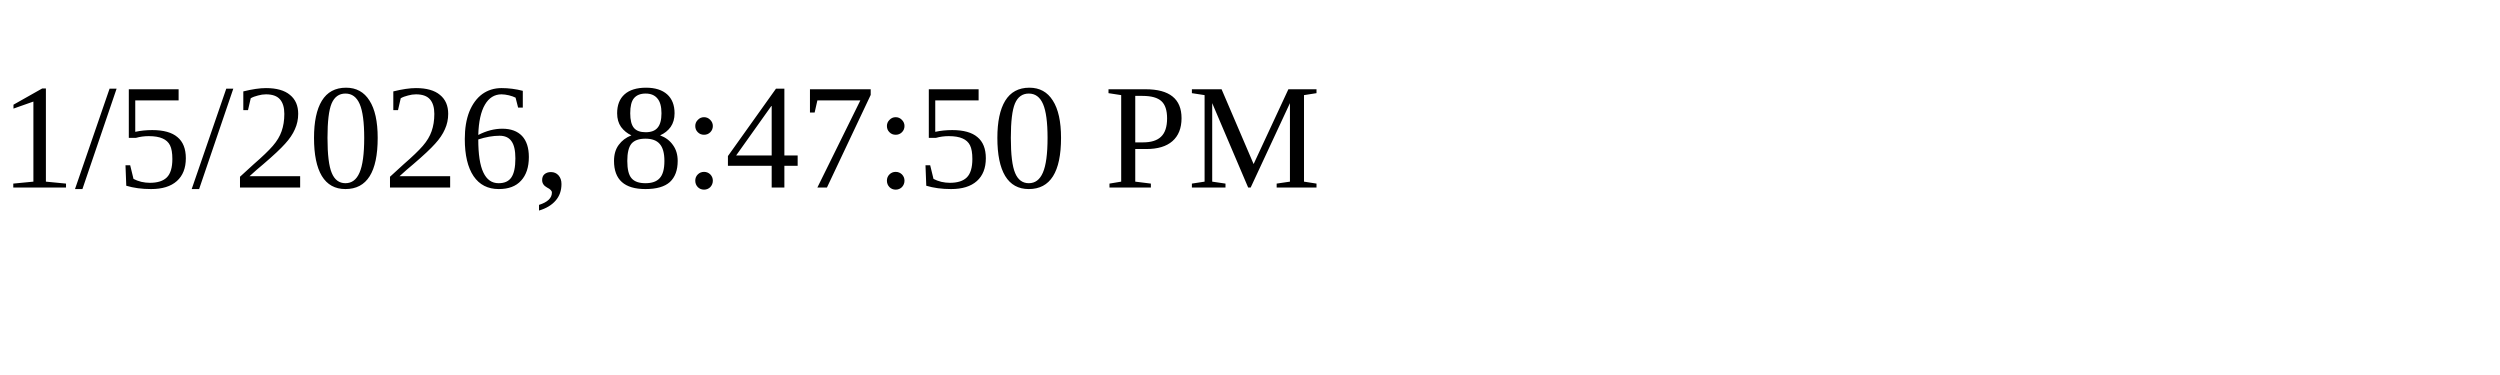
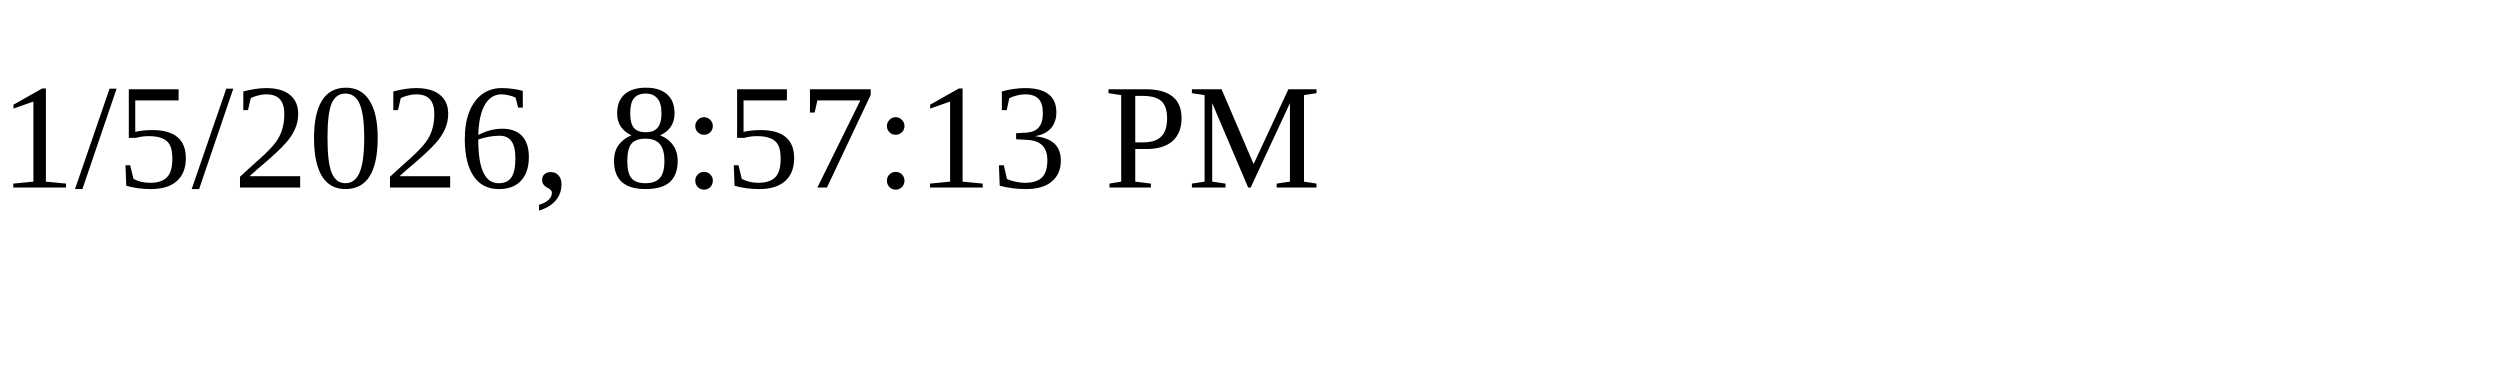
<svg xmlns="http://www.w3.org/2000/svg" height="30" width="200">
-   <text x="0" y="15">1/5/2026, 8:47:50 PM</text>
+   <text x="0" y="15">1/5/2026, 8:57:13 PM</text>
</svg>
